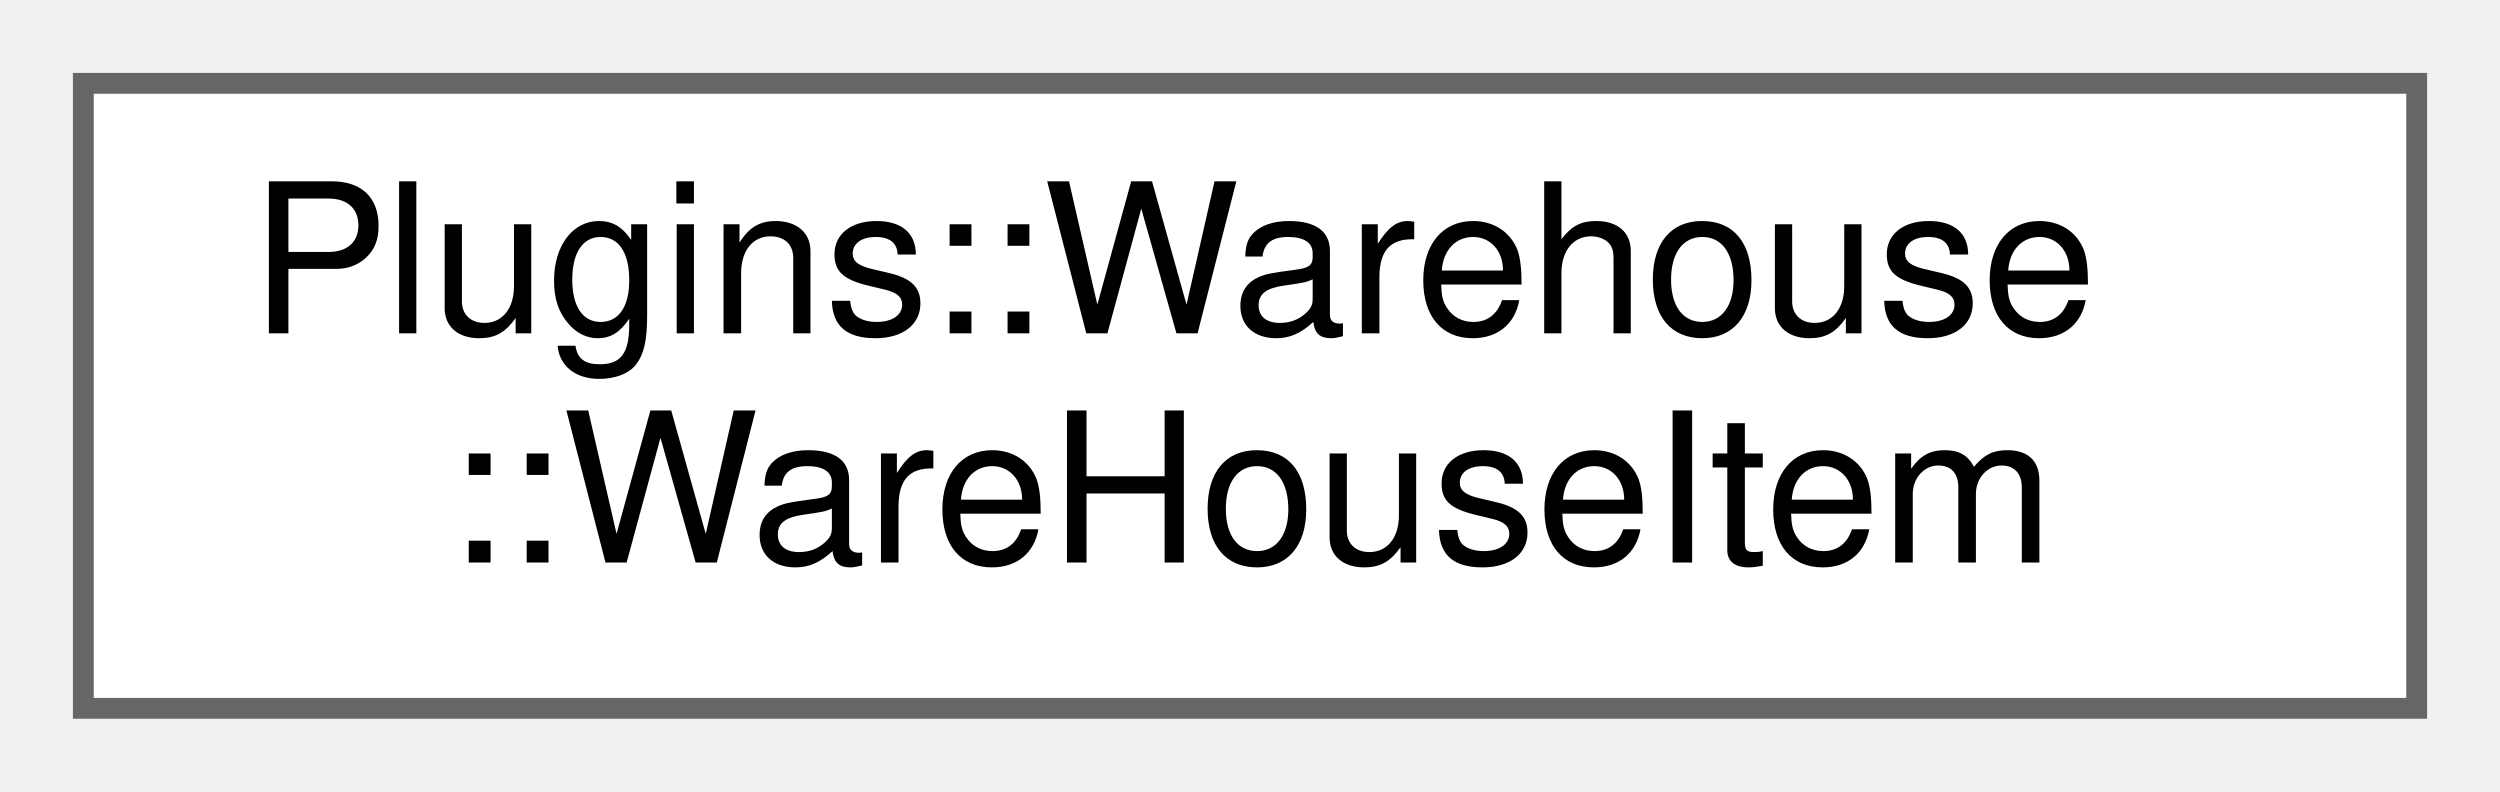
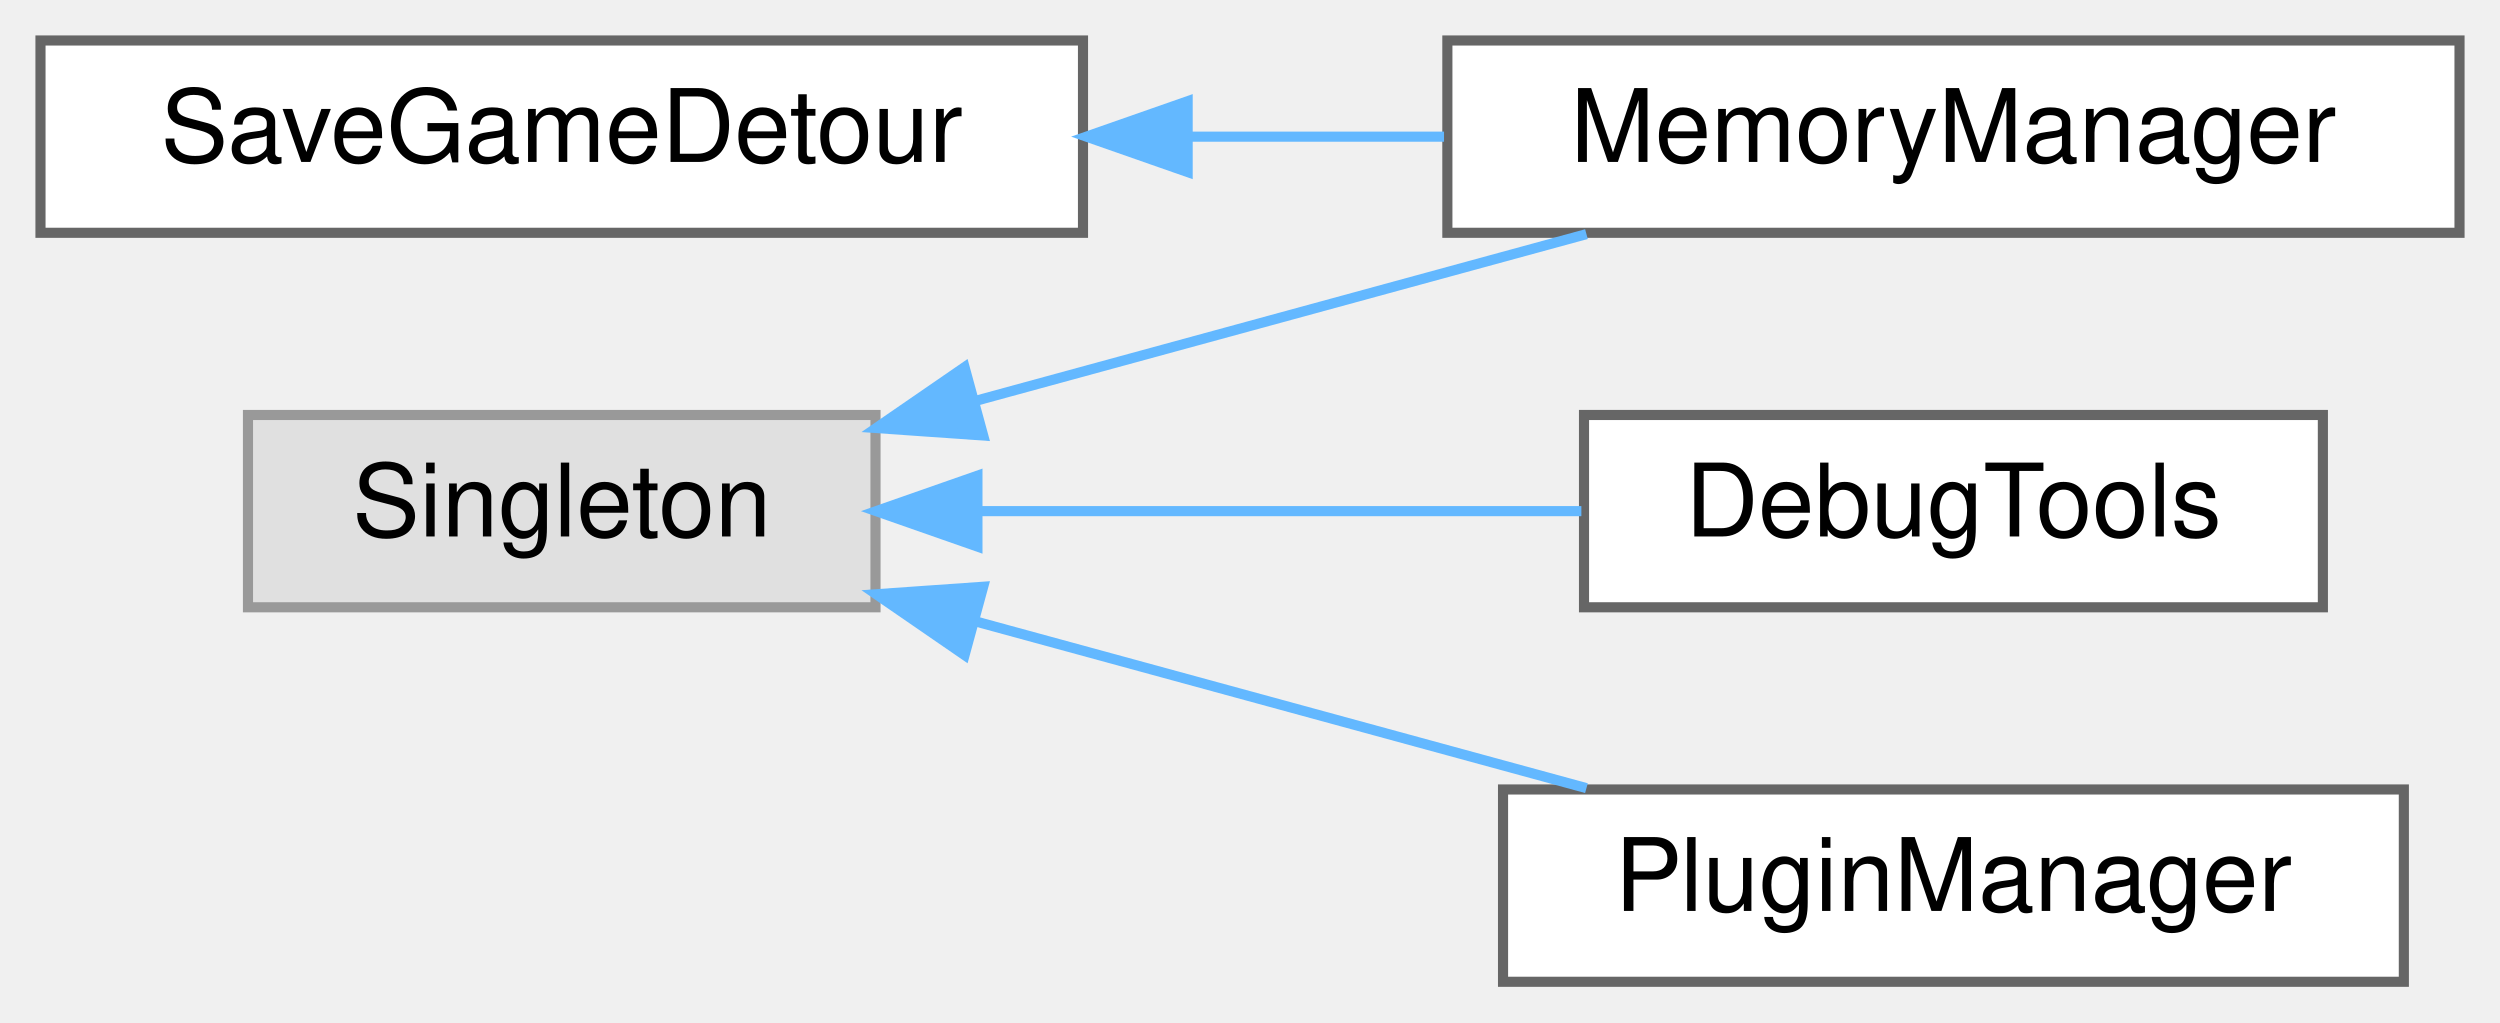
- <svg xmlns="http://www.w3.org/2000/svg" xmlns:xlink="http://www.w3.org/1999/xlink" width="120pt" height="38pt" viewBox="0.00 0.00 120.00 38.00">
-   <g id="graph0" class="graph" transform="scale(1 1) rotate(0) translate(4 34)">
+ <svg xmlns="http://www.w3.org/2000/svg" xmlns:xlink="http://www.w3.org/1999/xlink" width="247pt" height="101pt" viewBox="0.00 0.00 247.00 101.00">
+   <g id="graph0" class="graph" transform="scale(1 1) rotate(0) translate(4 97)">
    <g id="node1" class="node">
      <g id="a_node1">
-         <a xlink:href="struct_plugins_1_1_warehouse_1_1_ware_house_item.html" target="_top" xlink:title=" ">
-           <polygon fill="white" stroke="#666666" points="112,-30 0,-30 0,0 112,0 112,-30" />
-           <text text-anchor="start" x="8" y="-18" font-family="Helvetica,sans-Serif" font-size="10.00">Plugins::Warehouse</text>
-           <text text-anchor="middle" x="56" y="-7" font-family="Helvetica,sans-Serif" font-size="10.00">::WareHouseItem</text>
+         <a xlink:href="class_save_game_detour.html" target="_top" xlink:title=" ">
+           <polygon fill="white" stroke="#666666" points="103,-93 0,-93 0,-74 103,-74 103,-93" />
+           <text text-anchor="middle" x="51.5" y="-81" font-family="Helvetica,sans-Serif" font-size="10.00">SaveGameDetour</text>
        </a>
      </g>
    </g>
+     <g id="node2" class="node">
+       <g id="a_node2">
+         <a xlink:href="class_memory_manager.html" target="_top" xlink:title=" ">
+           <polygon fill="white" stroke="#666666" points="239,-93 139,-93 139,-74 239,-74 239,-93" />
+           <text text-anchor="middle" x="189" y="-81" font-family="Helvetica,sans-Serif" font-size="10.00">MemoryManager</text>
+         </a>
+       </g>
+     </g>
+     <g id="edge1" class="edge">
+       <path fill="none" stroke="#63b8ff" d="M113.51,-83.5C121.93,-83.5 130.5,-83.5 138.67,-83.5" />
+       <polygon fill="#63b8ff" stroke="#63b8ff" points="113.34,-80 103.34,-83.5 113.34,-87 113.34,-80" />
+     </g>
+     <g id="node3" class="node">
+       <g id="a_node3">
+         <a xlink:title=" ">
+           <polygon fill="#e0e0e0" stroke="#999999" points="82.5,-56 20.5,-56 20.5,-37 82.5,-37 82.5,-56" />
+           <text text-anchor="middle" x="51.5" y="-44" font-family="Helvetica,sans-Serif" font-size="10.00">Singleton</text>
+         </a>
+       </g>
+     </g>
+     <g id="edge3" class="edge">
+       <path fill="none" stroke="#63b8ff" d="M92.22,-57.35C111.39,-62.58 134.19,-68.81 152.74,-73.87" />
+       <polygon fill="#63b8ff" stroke="#63b8ff" points="93.14,-53.97 82.57,-54.71 91.3,-60.72 93.14,-53.97" />
+     </g>
+     <g id="node4" class="node">
+       <g id="a_node4">
+         <a xlink:href="class_debug_tools.html" target="_top" xlink:title=" ">
+           <polygon fill="white" stroke="#666666" points="225.5,-56 152.5,-56 152.5,-37 225.5,-37 225.5,-56" />
+           <text text-anchor="middle" x="189" y="-44" font-family="Helvetica,sans-Serif" font-size="10.00">DebugTools</text>
+         </a>
+       </g>
+     </g>
+     <g id="edge2" class="edge">
+       <path fill="none" stroke="#63b8ff" d="M92.67,-46.5C111.57,-46.5 133.93,-46.5 152.24,-46.5" />
+       <polygon fill="#63b8ff" stroke="#63b8ff" points="92.57,-43 82.57,-46.5 92.57,-50 92.57,-43" />
+     </g>
+     <g id="node5" class="node">
+       <g id="a_node5">
+         <a xlink:href="class_plugin_manager.html" target="_top" xlink:title=" ">
+           <polygon fill="white" stroke="#666666" points="233.5,-19 144.5,-19 144.5,0 233.5,0 233.5,-19" />
+           <text text-anchor="middle" x="189" y="-7" font-family="Helvetica,sans-Serif" font-size="10.00">PluginManager</text>
+         </a>
+       </g>
+     </g>
+     <g id="edge4" class="edge">
+       <path fill="none" stroke="#63b8ff" d="M92.22,-35.65C111.39,-30.42 134.19,-24.19 152.74,-19.13" />
+       <polygon fill="#63b8ff" stroke="#63b8ff" points="91.3,-32.28 82.57,-38.29 93.14,-39.03 91.3,-32.28" />
+     </g>
  </g>
</svg>
